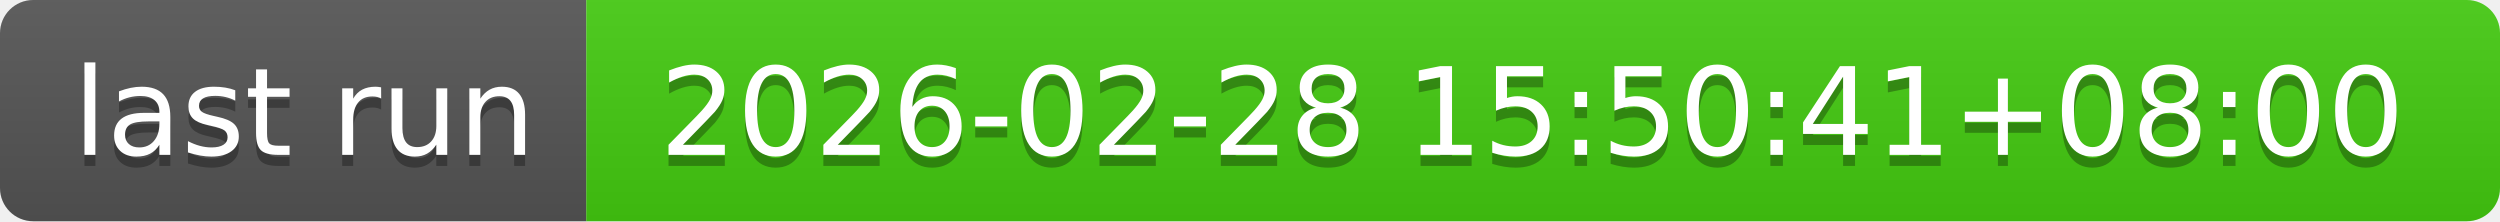
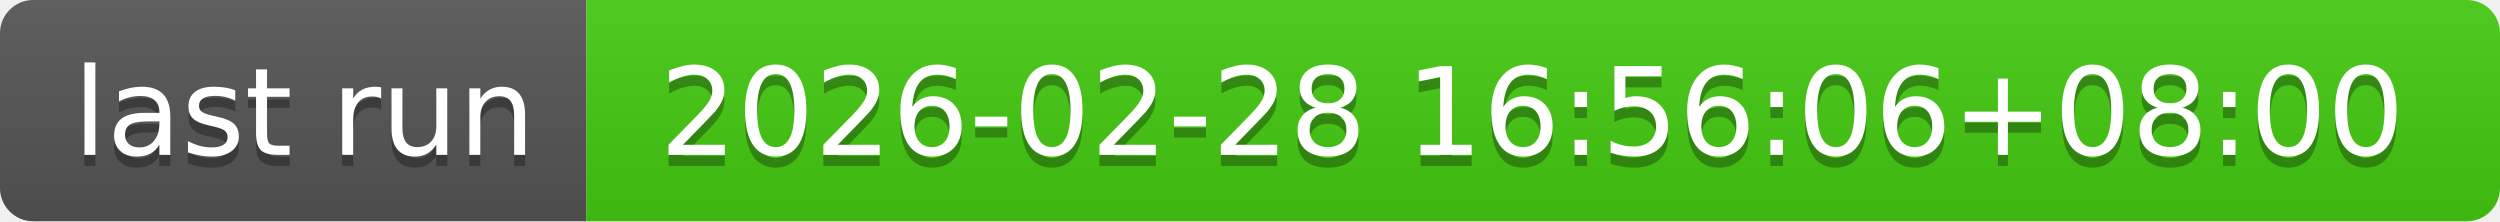
- <svg xmlns="http://www.w3.org/2000/svg" width="226" height="20" role="img" aria-label="last run: 2026-02-28 15:50:41+08:00">
+ <svg xmlns="http://www.w3.org/2000/svg" width="226" height="20" role="img" aria-label="last run: 2026-02-28 16:56:06+08:00">
  <linearGradient id="s" x2="0" y2="100%">
    <stop offset="0" stop-color="#bbb" stop-opacity=".1" />
    <stop offset="1" stop-opacity=".1" />
  </linearGradient>
  <clipPath id="r">
    <rect width="226" height="20" rx="3" fill="#fff" />
  </clipPath>
  <g clip-path="url(#r)">
    <rect width="53" height="20" fill="#555" />
    <rect x="53" width="173" height="20" fill="#4c1" />
    <rect width="226" height="20" fill="url(#s)" />
  </g>
  <g fill="#fff" text-anchor="middle" font-family="Verdana,Geneva,DejaVu Sans,sans-serif" text-rendering="geometricPrecision" font-size="110">
    <text aria-hidden="true" x="275" y="150" fill="#010101" fill-opacity=".3" transform="scale(.1)" textLength="430">last run</text>
    <text x="275" y="140" transform="scale(.1)" fill="#fff" textLength="430">last run</text>
-     <text aria-hidden="true" x="1385" y="150" fill="#010101" fill-opacity=".3" transform="scale(.1)" textLength="1630">2026-02-28 15:50:41+08:00</text>
-     <text x="1385" y="140" transform="scale(.1)" fill="#fff" textLength="1630">2026-02-28 15:50:41+08:00</text>
+     <text aria-hidden="true" x="1385" y="150" fill="#010101" fill-opacity=".3" transform="scale(.1)" textLength="1630">2026-02-28 16:56:06+08:00</text>
+     <text x="1385" y="140" transform="scale(.1)" fill="#fff" textLength="1630">2026-02-28 16:56:06+08:00</text>
  </g>
</svg>
